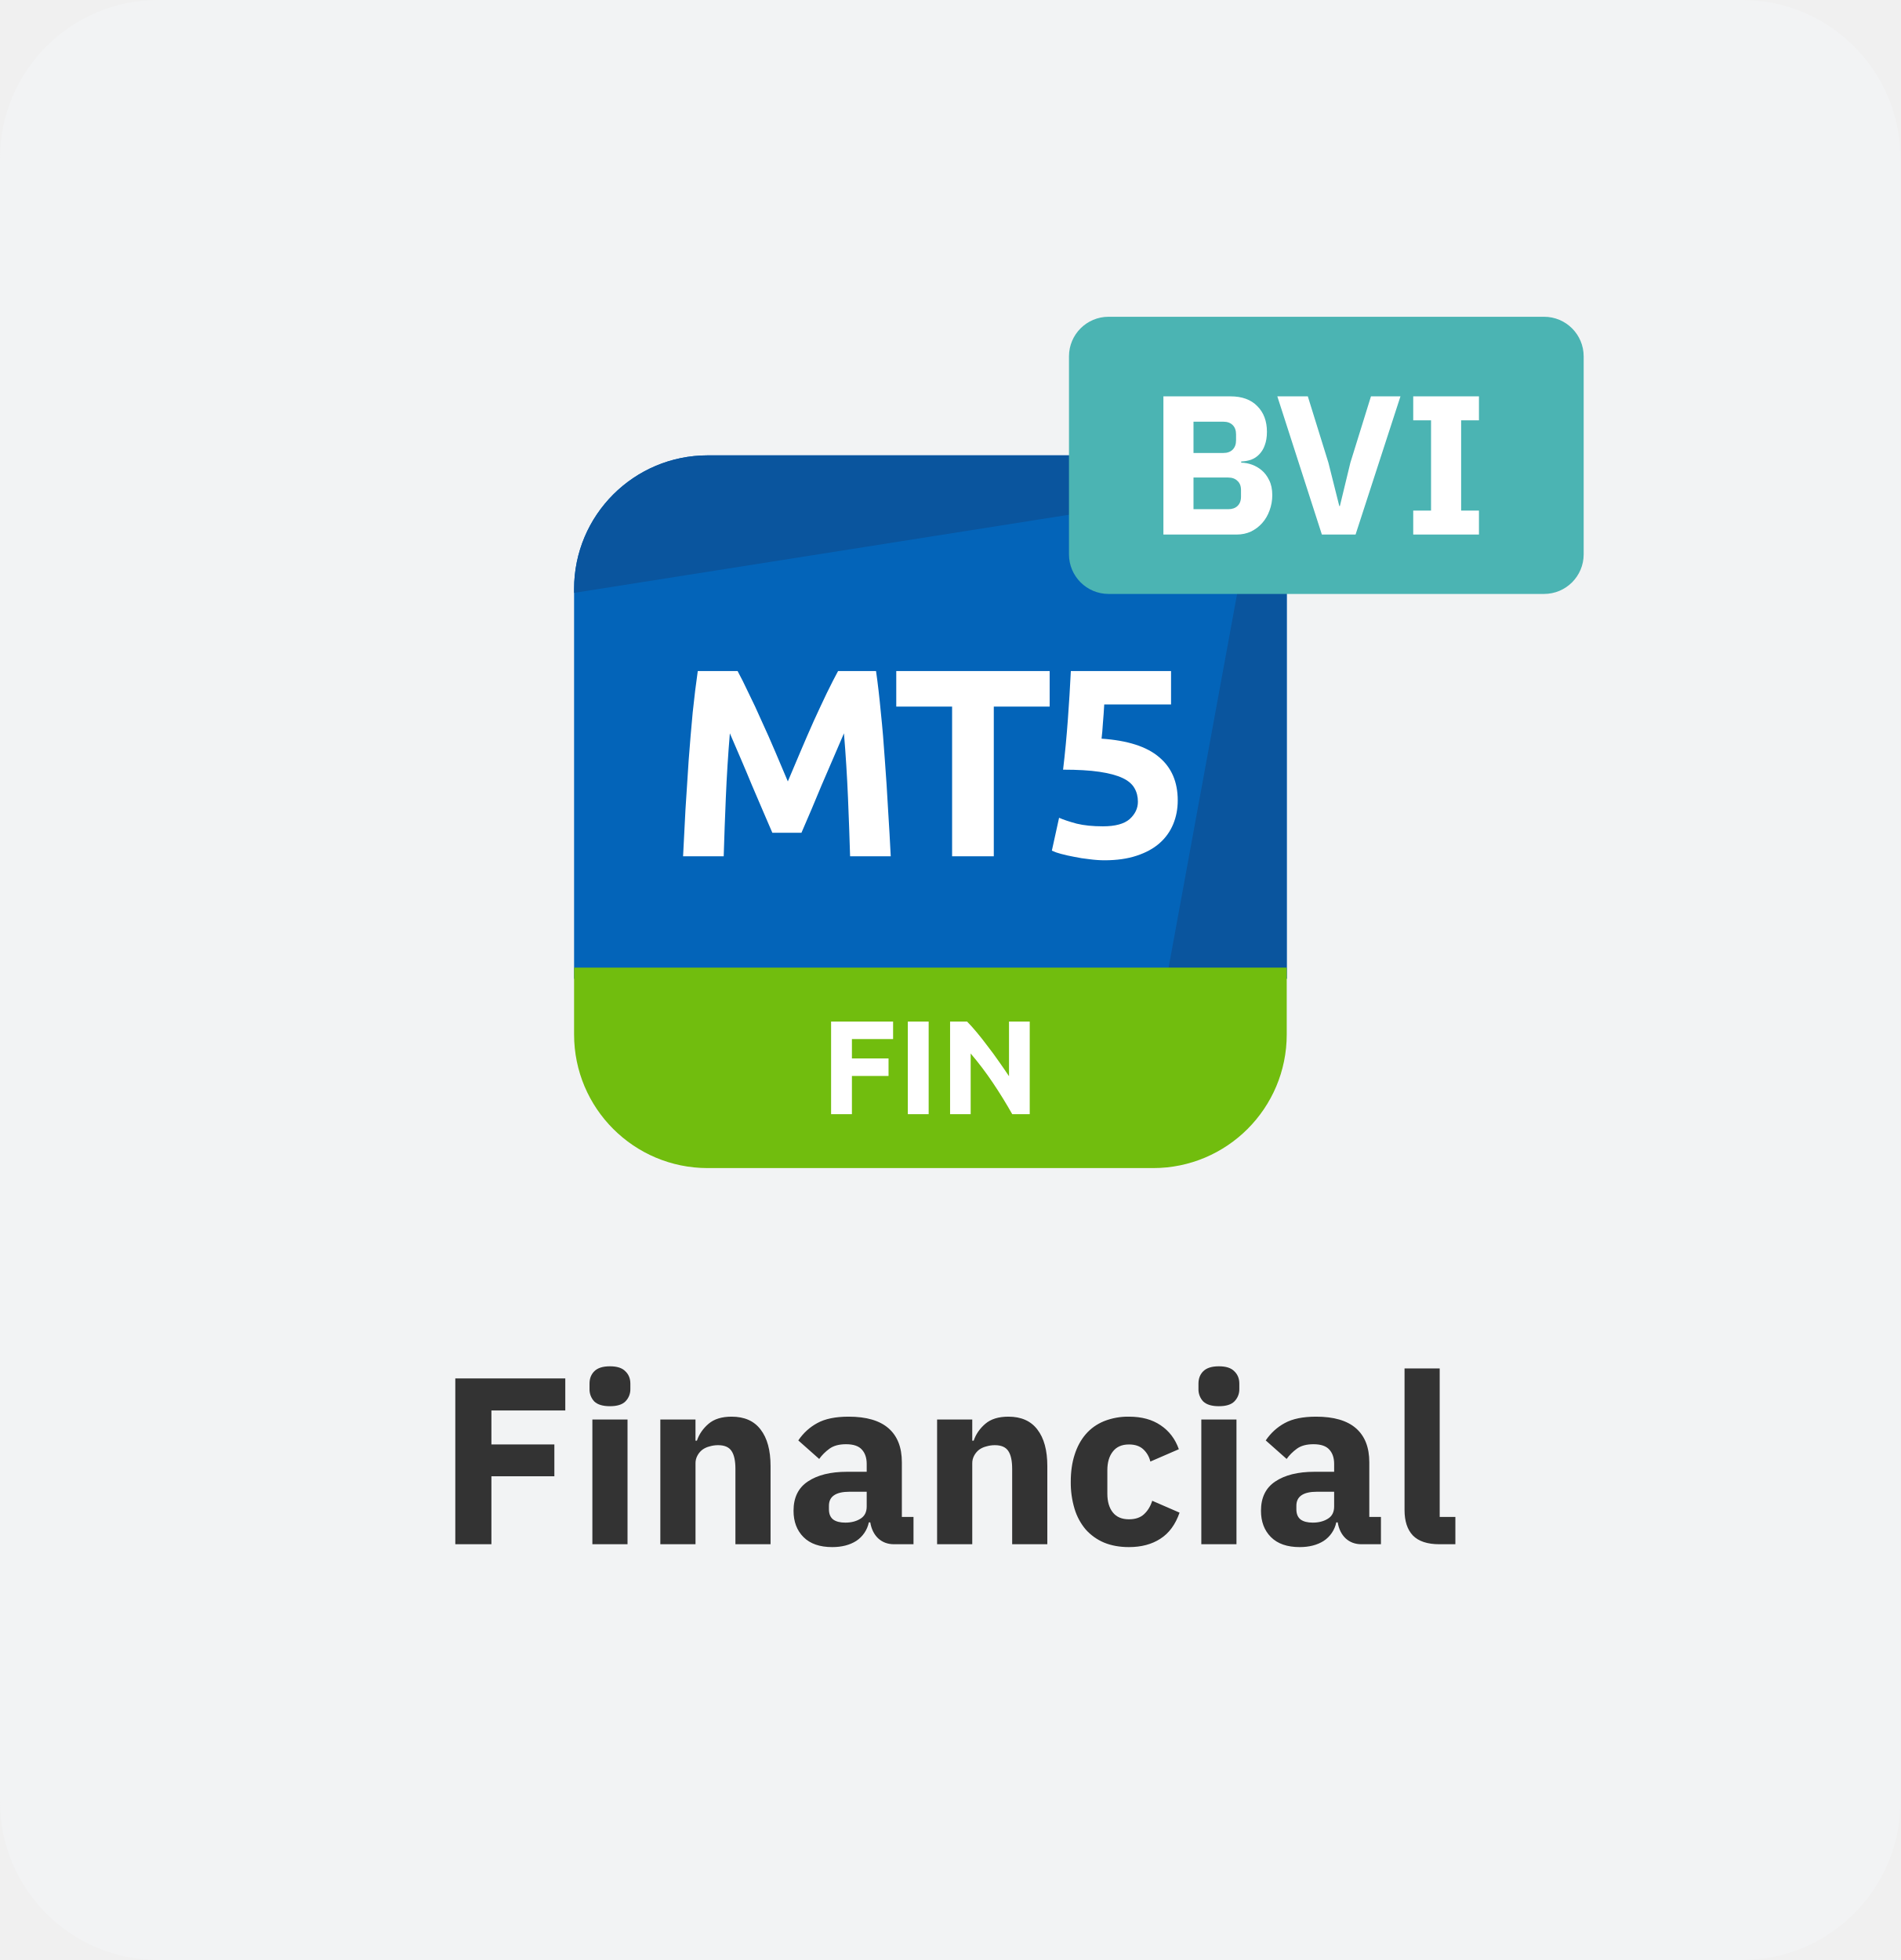
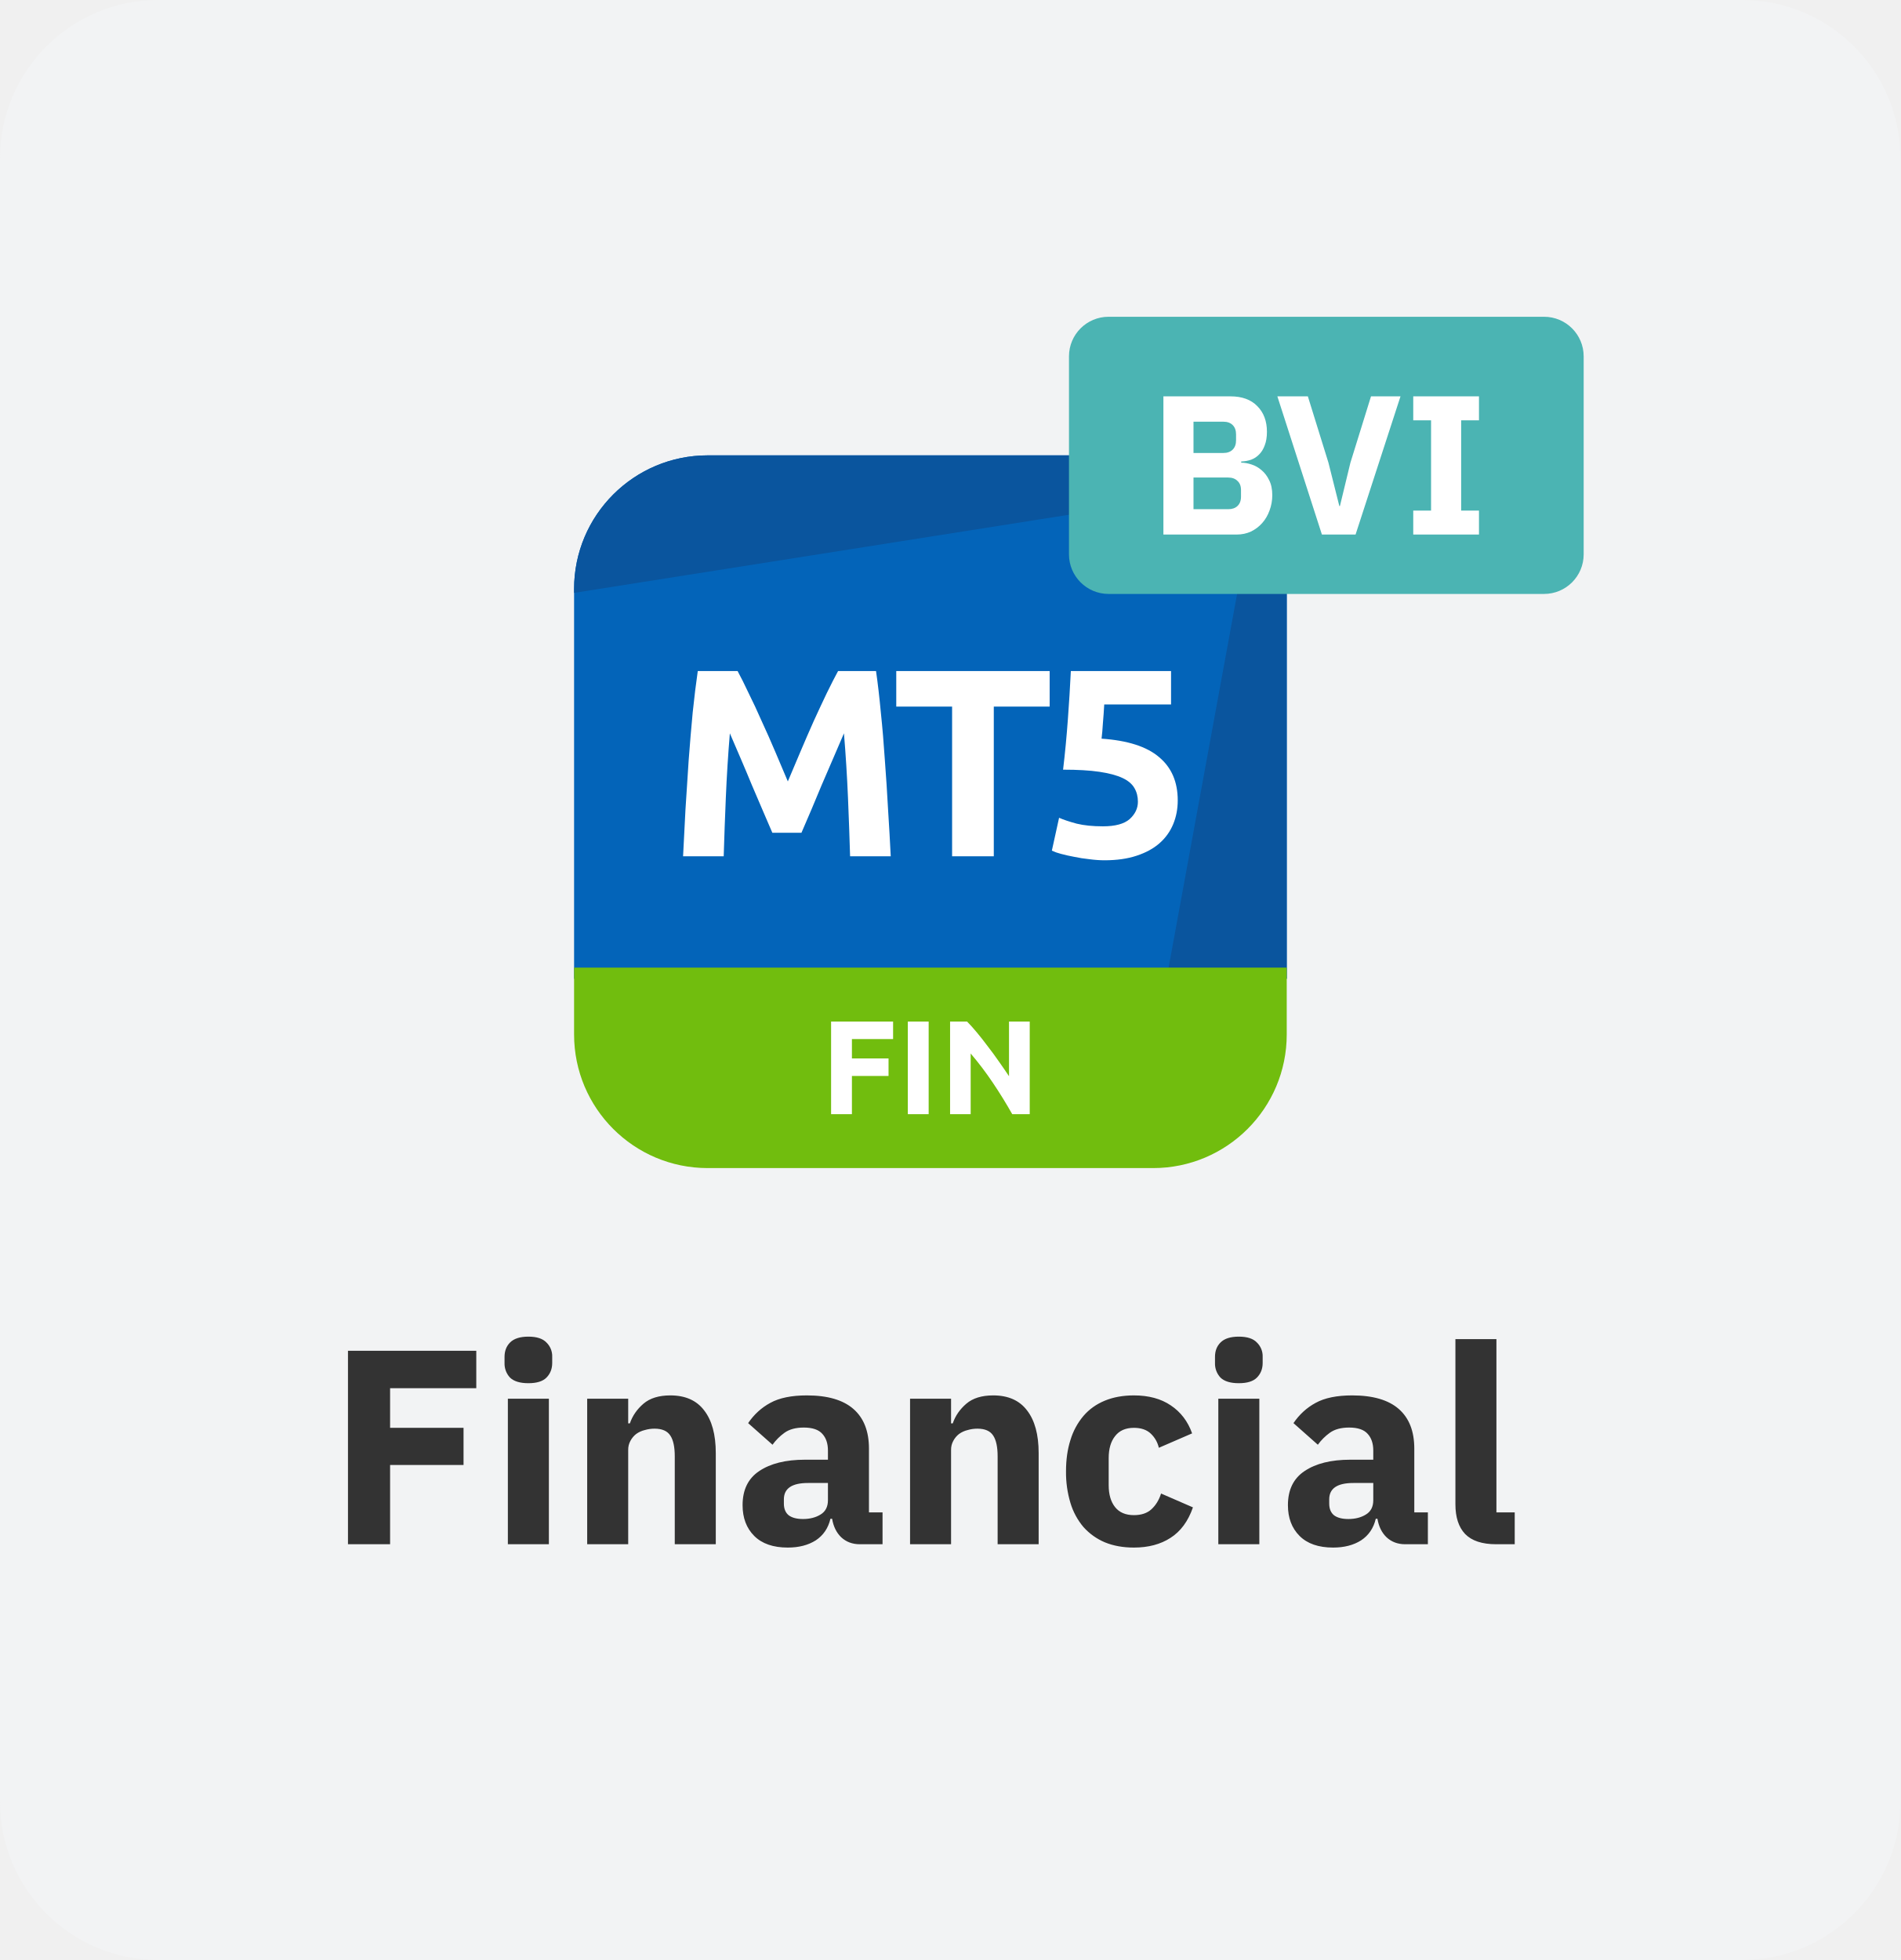
- <svg xmlns="http://www.w3.org/2000/svg" viewBox="0 0 96 99" fill="none">
-   <g clip-path="url(#prefix__clip0_29973_196283)">
-     <path d="M88 0H8a8 8 0 00-8 8v83a8 8 0 008 8h80a8 8 0 008-8V8a8 8 0 00-8-8z" fill="#F2F3F4" />
-     <g clip-path="url(#prefix__clip1_29973_196283)">
-       <path d="M58.25 23h-22.5A6.75 6.75 0 0029 29.75v19.688h36V29.75A6.75 6.75 0 0058.25 23z" fill="#0364B9" />
-       <path d="M35.75 23A6.75 6.75 0 0029 29.75v.196l33.654-5.312A6.723 6.723 0 0058.25 23h-22.5zM65 29.75c0-1.692-.623-3.24-1.651-4.424l-4.42 24.111H65V29.75z" fill="#0A559E" />
-       <path d="M29 48.875h36v3.375A6.75 6.75 0 0158.25 59h-22.5A6.75 6.75 0 0129 52.25v-3.375z" fill="#71BD0E" />
-       <path d="M37.26 33.895c.162.296.346.665.553 1.106.216.433.437.905.662 1.418.234.504.463 1.022.688 1.553.226.53.437 1.03.635 1.498l.634-1.498c.225-.532.45-1.049.675-1.553.235-.513.455-.985.662-1.417.216-.442.405-.81.567-1.108h1.917c.09.622.171 1.319.243 2.093.081.765.148 1.566.203 2.403.063.828.117 1.66.162 2.498.053.837.099 1.624.135 2.362h-2.053c-.026-.909-.063-1.899-.107-2.97a80.228 80.228 0 00-.203-3.24l-.54 1.255-.594 1.377a122.562 122.562 0 01-1.013 2.39h-1.471c-.126-.297-.279-.652-.459-1.066-.18-.424-.369-.864-.567-1.324a89.758 89.758 0 00-.58-1.377 582.26 582.26 0 01-.54-1.255 80.228 80.228 0 00-.203 3.24 242.892 242.892 0 00-.108 2.97h-2.052c.036-.738.077-1.526.121-2.362l.162-2.498c.063-.837.131-1.638.203-2.403.081-.774.166-1.471.257-2.093h2.011zM53.024 33.895v1.795h-2.822v7.56h-2.106v-7.56h-2.821v-1.795h7.749zM57.482 40.496c0-.261-.058-.49-.175-.689-.117-.207-.32-.378-.608-.513-.288-.134-.675-.238-1.16-.31-.487-.072-1.099-.108-1.837-.108.1-.837.18-1.688.243-2.551a96.92 96.92 0 00.149-2.43h5.062v1.687h-3.375c-.018.324-.04.639-.067.945-.018.297-.04.558-.068.783 1.314.09 2.282.4 2.903.931.63.523.945 1.252.945 2.188 0 .431-.077.832-.23 1.201a2.585 2.585 0 01-.688.959c-.306.27-.693.481-1.161.634-.46.153-1 .23-1.62.23-.243 0-.5-.019-.77-.055a7.211 7.211 0 01-.77-.121 8.206 8.206 0 01-.66-.148 2.597 2.597 0 01-.46-.162l.365-1.661c.225.099.522.198.89.297.37.09.81.135 1.324.135.62 0 1.07-.121 1.35-.364.279-.253.418-.545.418-.878zM41.983 56.276V51.6h3.132v.884h-2.08v.979h1.85v.884h-1.85v1.93h-1.052zM45.859 51.599h1.053v4.678h-1.053v-4.678zM51.133 56.276a23.54 23.54 0 00-.979-1.586 16.12 16.12 0 00-1.12-1.478v3.064h-1.04V51.6h.858c.148.148.312.33.492.547.18.215.363.447.547.695.19.243.376.497.56.762.185.261.358.514.52.756V51.6h1.046v4.678h-.884z" fill="#fff" />
-     </g>
-     <path d="M23 78v-8.376h5.556v1.62h-3.732v1.716h3.18v1.608h-3.18V78H23zM30.811 71.028c-.36 0-.623-.08-.791-.24a.885.885 0 01-.24-.636v-.264c0-.256.08-.464.24-.624.168-.168.431-.252.791-.252.36 0 .62.084.78.252.168.16.252.368.252.624v.264a.862.862 0 01-.252.636c-.16.16-.42.24-.78.24zm-.887.672H31.7V78h-1.776v-6.3zM33.357 78v-6.3h1.776v1.068h.072c.112-.328.308-.612.588-.852.28-.24.668-.36 1.164-.36.648 0 1.136.216 1.464.648.336.432.504 1.048.504 1.848V78H37.15v-3.804c0-.408-.064-.708-.192-.9-.128-.2-.356-.3-.684-.3-.144 0-.284.02-.42.06-.136.032-.26.088-.372.168a.918.918 0 00-.252.3.785.785 0 00-.096.396V78h-1.776zM45.162 78c-.32 0-.588-.1-.804-.3-.208-.2-.34-.468-.396-.804h-.072a1.48 1.48 0 01-.636.936c-.328.208-.732.312-1.212.312-.632 0-1.116-.168-1.452-.504-.336-.336-.504-.78-.504-1.332 0-.664.24-1.156.72-1.476.488-.328 1.148-.492 1.98-.492h.996v-.396c0-.304-.08-.544-.24-.72-.16-.184-.428-.276-.804-.276-.352 0-.632.076-.84.228-.208.152-.38.324-.516.516l-1.056-.936c.256-.376.576-.668.96-.876.392-.216.92-.324 1.584-.324.896 0 1.568.196 2.016.588.448.392.672.964.672 1.716v2.76h.588V78h-.984zm-2.46-1.092c.296 0 .548-.064.756-.192.216-.128.324-.336.324-.624v-.744h-.864c-.696 0-1.044.236-1.044.708v.18c0 .232.072.404.216.516.144.104.348.156.612.156zM47.338 78v-6.3h1.776v1.068h.072c.112-.328.308-.612.588-.852.28-.24.668-.36 1.164-.36.648 0 1.136.216 1.464.648.336.432.504 1.048.504 1.848V78H51.13v-3.804c0-.408-.064-.708-.192-.9-.128-.2-.356-.3-.684-.3-.144 0-.284.02-.42.06-.136.032-.26.088-.372.168a.918.918 0 00-.252.3.785.785 0 00-.096.396V78h-1.776zM57.03 78.144c-.472 0-.892-.076-1.26-.228a2.598 2.598 0 01-.924-.66 2.914 2.914 0 01-.564-1.044 4.559 4.559 0 01-.192-1.368c0-.504.064-.956.192-1.356.128-.408.316-.756.564-1.044.248-.288.556-.508.924-.66a3.277 3.277 0 011.26-.228c.64 0 1.172.144 1.596.432.432.288.74.692.924 1.212l-1.44.624a1.207 1.207 0 00-.348-.612c-.176-.168-.42-.252-.732-.252-.36 0-.632.12-.816.36-.184.232-.276.548-.276.948v1.176c0 .4.092.716.276.948.184.232.456.348.816.348.32 0 .572-.084.756-.252.192-.176.332-.404.42-.684l1.38.6c-.208.6-.532 1.04-.972 1.32-.432.28-.96.42-1.584.42zM61.573 71.028c-.36 0-.624-.08-.792-.24a.885.885 0 01-.24-.636v-.264c0-.256.08-.464.24-.624.168-.168.432-.252.792-.252.36 0 .62.084.78.252.168.16.252.368.252.624v.264a.862.862 0 01-.252.636c-.16.16-.42.24-.78.24zm-.888.672h1.776V78h-1.776v-6.3zM68.775 78c-.32 0-.588-.1-.804-.3-.208-.2-.34-.468-.396-.804h-.072a1.48 1.48 0 01-.636.936c-.328.208-.732.312-1.212.312-.632 0-1.116-.168-1.452-.504-.336-.336-.504-.78-.504-1.332 0-.664.24-1.156.72-1.476.488-.328 1.148-.492 1.98-.492h.996v-.396c0-.304-.08-.544-.24-.72-.16-.184-.428-.276-.804-.276-.352 0-.632.076-.84.228-.208.152-.38.324-.516.516l-1.056-.936c.256-.376.576-.668.96-.876.392-.216.92-.324 1.584-.324.896 0 1.568.196 2.016.588.448.392.672.964.672 1.716v2.76h.588V78h-.984zm-2.46-1.092c.296 0 .548-.064.756-.192.216-.128.324-.336.324-.624v-.744h-.864c-.696 0-1.044.236-1.044.708v.18c0 .232.072.404.216.516.144.104.348.156.612.156zM72.715 78c-.608 0-1.056-.148-1.344-.444-.28-.296-.42-.724-.42-1.284V69.12h1.776v7.5h.792V78h-.804z" fill="#333" />
-     <path d="M78 16.5H56a1.5 1.5 0 00-1.5 1.5v10a1.5 1.5 0 001.5 1.5h22a1.5 1.5 0 001.5-1.5V18a1.5 1.5 0 00-1.5-1.5z" fill="#4BB4B3" />
-     <path d="M58.77 20.02h3.39c.58 0 1.03.163 1.35.49.327.326.49.76.49 1.3 0 .267-.038.492-.11.68a1.22 1.22 0 01-.28.46c-.114.12-.25.21-.41.27-.154.053-.32.082-.5.09v.06a1.64 1.64 0 011.03.38c.153.127.28.293.38.5.106.206.16.46.16.76 0 .272-.047.532-.14.78-.087.24-.21.45-.37.63s-.35.322-.57.43c-.22.1-.46.15-.72.15h-3.7v-6.98zm1.52 5.7h1.75c.2 0 .357-.053.47-.16.12-.113.18-.27.18-.47v-.34c0-.2-.06-.354-.18-.46-.113-.113-.27-.17-.47-.17h-1.75v1.6zm0-2.84h1.51c.2 0 .357-.057.47-.17.112-.114.17-.27.17-.47v-.3c0-.2-.057-.358-.17-.47-.114-.113-.27-.17-.47-.17h-1.51v1.58zM66.775 27l-2.25-6.98h1.54l1.04 3.35.55 2.19h.03l.53-2.19 1.04-3.35h1.49L68.477 27h-1.7zm4.615 0v-1.21h.9v-4.56h-.9v-1.21h3.32v1.21h-.9v4.56h.9V27h-3.32z" fill="#fff" />
-     <path d="M78 16.5H56a1.5 1.5 0 00-1.5 1.5v10a1.5 1.5 0 001.5 1.5h22a1.5 1.5 0 001.5-1.5V18a1.5 1.5 0 00-1.5-1.5z" stroke="#4BB4B3" />
+ <svg xmlns="http://www.w3.org/2000/svg" width="96" height="99" fill="none">
+   <rect width="96" height="99" fill="#F2F3F4" rx="8" />
+   <g clip-path="url(#a)">
+     <path fill="#0364B9" d="M58.25 23h-22.5A6.75 6.75 0 0 0 29 29.75v19.688h36V29.75A6.75 6.75 0 0 0 58.25 23Z" />
+     <path fill="#0A559E" d="M35.75 23A6.75 6.75 0 0 0 29 29.75v.196l33.654-5.312A6.723 6.723 0 0 0 58.25 23h-22.5ZM65 29.75c0-1.692-.623-3.24-1.651-4.424l-4.42 24.111H65V29.75Z" />
+     <path fill="#71BD0E" d="M29 48.875h36v3.375A6.75 6.75 0 0 1 58.25 59h-22.5A6.75 6.75 0 0 1 29 52.25v-3.375Z" />
+     <path fill="#fff" d="M37.26 33.895c.162.296.346.665.553 1.106.216.433.437.905.662 1.418.234.504.463 1.022.688 1.553.226.53.437 1.03.635 1.498l.634-1.498c.225-.532.45-1.049.675-1.553.235-.513.455-.985.662-1.417.216-.442.405-.81.567-1.108h1.917c.09.622.171 1.319.243 2.093.081.765.148 1.566.203 2.403.063.828.117 1.66.162 2.498.053.837.099 1.624.135 2.362h-2.053c-.026-.909-.063-1.899-.107-2.97a80.228 80.228 0 0 0-.203-3.24l-.54 1.255-.594 1.377a122.562 122.562 0 0 1-1.013 2.39h-1.471c-.126-.297-.279-.652-.459-1.066-.18-.424-.369-.864-.567-1.324a89.758 89.758 0 0 0-.58-1.377 582.26 582.26 0 0 1-.54-1.255 80.228 80.228 0 0 0-.203 3.24 242.892 242.892 0 0 0-.108 2.97h-2.052c.036-.738.077-1.526.121-2.362l.162-2.498c.063-.837.131-1.638.203-2.403.081-.774.166-1.471.257-2.093h2.011ZM53.024 33.895v1.795h-2.822v7.56h-2.106v-7.56h-2.821v-1.795h7.749ZM57.482 40.496c0-.261-.058-.49-.175-.689-.117-.207-.32-.378-.608-.513-.288-.134-.675-.238-1.16-.31-.487-.072-1.099-.108-1.837-.108.1-.837.18-1.688.243-2.551a96.92 96.92 0 0 0 .149-2.43h5.062v1.687h-3.375c-.018.324-.04.639-.067.945-.018.297-.04.558-.068.783 1.314.09 2.282.4 2.903.931.63.523.945 1.252.945 2.188 0 .431-.077.832-.23 1.201a2.585 2.585 0 0 1-.688.959c-.306.27-.693.481-1.161.634-.46.153-1 .23-1.62.23-.243 0-.5-.019-.77-.055a7.211 7.211 0 0 1-.77-.121 8.206 8.206 0 0 1-.66-.148 2.597 2.597 0 0 1-.46-.162l.365-1.661c.225.099.522.198.89.297.37.09.81.135 1.324.135.62 0 1.07-.121 1.35-.364.279-.253.418-.545.418-.878ZM41.983 56.276V51.6h3.132v.884h-2.08v.979h1.85v.884h-1.85v1.93h-1.052ZM45.859 51.599h1.053v4.678h-1.053v-4.678ZM51.133 56.276a23.54 23.54 0 0 0-.979-1.586 16.12 16.12 0 0 0-1.12-1.478v3.064h-1.04V51.6h.858c.148.148.312.33.492.547.18.215.363.447.547.695.19.243.376.497.56.762.185.261.358.514.52.756V51.6h1.046v4.678h-.884Z" />
  </g>
+   <path fill="#333" d="M17.578 78v-9.772h6.482v1.89h-4.354v2.002h3.71v1.876h-3.71V78h-2.128Zm9.114-8.134c-.42 0-.729-.093-.925-.28a1.033 1.033 0 0 1-.28-.742v-.308c0-.299.094-.541.28-.728.197-.196.505-.294.925-.294.42 0 .723.098.91.294a.96.96 0 0 1 .293.728v.308c0 .299-.098.546-.293.742-.187.187-.49.28-.91.28Zm-1.037.784h2.072V78h-2.072v-7.35ZM29.662 78v-7.35h2.072v1.246h.084c.131-.383.36-.714.686-.994.327-.28.78-.42 1.358-.42.756 0 1.326.252 1.708.756.392.504.588 1.223.588 2.156V78h-2.072v-4.438c0-.476-.074-.826-.224-1.05-.149-.233-.415-.35-.798-.35-.168 0-.331.023-.49.07a1.22 1.22 0 0 0-.434.196c-.121.093-.219.21-.294.35a.915.915 0 0 0-.112.462V78h-2.072Zm13.772 0c-.373 0-.686-.117-.938-.35-.242-.233-.396-.546-.462-.938h-.084c-.112.476-.36.84-.742 1.092-.383.243-.854.364-1.414.364-.737 0-1.302-.196-1.694-.588-.392-.392-.588-.91-.588-1.554 0-.775.28-1.349.84-1.722.57-.383 1.34-.574 2.31-.574h1.162v-.462c0-.355-.093-.635-.28-.84-.187-.215-.5-.322-.938-.322-.41 0-.737.089-.98.266a2.628 2.628 0 0 0-.602.602l-1.232-1.092c.299-.439.672-.78 1.12-1.022.457-.252 1.073-.378 1.848-.378 1.045 0 1.83.229 2.352.686.523.457.784 1.125.784 2.002v3.22h.686V78h-1.148Zm-2.87-1.274c.345 0 .64-.075.882-.224.252-.15.378-.392.378-.728v-.868h-1.008c-.812 0-1.218.275-1.218.826v.21c0 .27.084.471.252.602.168.121.406.182.714.182ZM45.972 78v-7.35h2.072v1.246h.084c.13-.383.36-.714.686-.994.327-.28.78-.42 1.358-.42.756 0 1.325.252 1.708.756.392.504.588 1.223.588 2.156V78h-2.072v-4.438c0-.476-.075-.826-.224-1.05-.15-.233-.415-.35-.798-.35-.168 0-.332.023-.49.07a1.22 1.22 0 0 0-.434.196 1.07 1.07 0 0 0-.294.35.915.915 0 0 0-.112.462V78h-2.072Zm11.308.168c-.551 0-1.041-.089-1.47-.266a3.031 3.031 0 0 1-1.078-.77 3.4 3.4 0 0 1-.658-1.218 5.32 5.32 0 0 1-.224-1.596c0-.588.074-1.115.224-1.582a3.4 3.4 0 0 1 .658-1.218c.289-.336.648-.593 1.078-.77.429-.177.919-.266 1.47-.266.746 0 1.367.168 1.862.504.504.336.863.807 1.078 1.414l-1.68.728c-.066-.28-.201-.518-.406-.714-.206-.196-.49-.294-.854-.294-.42 0-.738.14-.952.42-.215.27-.322.64-.322 1.106v1.372c0 .467.107.835.322 1.106.214.27.532.406.952.406.373 0 .667-.098.882-.294.224-.205.387-.471.49-.798l1.61.7c-.243.7-.621 1.213-1.134 1.54-.504.327-1.12.49-1.848.49Zm5.3-8.302c-.42 0-.728-.093-.924-.28a1.033 1.033 0 0 1-.28-.742v-.308c0-.299.093-.541.28-.728.196-.196.504-.294.924-.294.42 0 .724.098.91.294a.96.96 0 0 1 .294.728v.308c0 .299-.098.546-.294.742-.187.187-.49.28-.91.28Zm-1.036.784h2.072V78h-2.072v-7.35ZM70.982 78c-.373 0-.686-.117-.938-.35-.243-.233-.397-.546-.462-.938h-.084c-.112.476-.36.84-.742 1.092-.383.243-.854.364-1.414.364-.737 0-1.302-.196-1.694-.588-.392-.392-.588-.91-.588-1.554 0-.775.28-1.349.84-1.722.57-.383 1.34-.574 2.31-.574h1.162v-.462c0-.355-.093-.635-.28-.84-.187-.215-.5-.322-.938-.322-.41 0-.737.089-.98.266a2.63 2.63 0 0 0-.602.602l-1.232-1.092c.299-.439.672-.78 1.12-1.022.457-.252 1.073-.378 1.848-.378 1.045 0 1.83.229 2.352.686.523.457.784 1.125.784 2.002v3.22h.686V78h-1.148Zm-2.87-1.274c.345 0 .64-.075.882-.224.252-.15.378-.392.378-.728v-.868h-1.008c-.812 0-1.218.275-1.218.826v.21c0 .27.084.471.252.602.168.121.406.182.714.182ZM75.579 78c-.71 0-1.232-.173-1.568-.518-.327-.345-.49-.845-.49-1.498V67.64h2.072v8.75h.924V78h-.938Z" />
+   <rect width="25" height="13" x="54.5" y="16.5" fill="#4BB4B3" rx="1.5" />
+   <path fill="#fff" d="M58.77 20.02h3.39c.58 0 1.03.163 1.35.49.327.327.49.76.49 1.3 0 .267-.037.493-.11.68-.067.187-.16.34-.28.46-.113.12-.25.21-.41.27-.153.053-.32.083-.5.09v.06c.167 0 .34.03.52.09.187.06.357.157.51.29.153.127.28.293.38.5.107.207.16.46.16.76 0 .273-.047.533-.14.78-.087.24-.21.45-.37.63s-.35.323-.57.43c-.22.1-.46.15-.72.15h-3.7v-6.98Zm1.52 5.7h1.75c.2 0 .357-.053.47-.16.12-.113.18-.27.18-.47v-.34c0-.2-.06-.353-.18-.46-.113-.113-.27-.17-.47-.17h-1.75v1.6Zm0-2.84h1.51c.2 0 .357-.057.47-.17.113-.113.17-.27.17-.47v-.3c0-.2-.057-.357-.17-.47-.113-.113-.27-.17-.47-.17h-1.51v1.58ZM66.777 27l-2.25-6.98h1.54l1.04 3.35.55 2.19h.03l.53-2.19 1.04-3.35h1.49L68.477 27h-1.7Zm4.614 0v-1.21h.9v-4.56h-.9v-1.21h3.32v1.21h-.9v4.56h.9V27h-3.32Z" />
+   <rect width="25" height="13" x="54.5" y="16.5" stroke="#4BB4B3" rx="1.5" />
  <defs>
-     <clipPath id="prefix__clip0_29973_196283">
-       <path fill="#fff" d="M0 0h96v99H0z" />
-     </clipPath>
-     <clipPath id="prefix__clip1_29973_196283">
-       <path fill="#fff" transform="translate(29 23)" d="M0 0h36v36H0z" />
+     <clipPath id="a">
+       <path fill="#fff" d="M29 23h36v36H29z" />
    </clipPath>
  </defs>
</svg>
